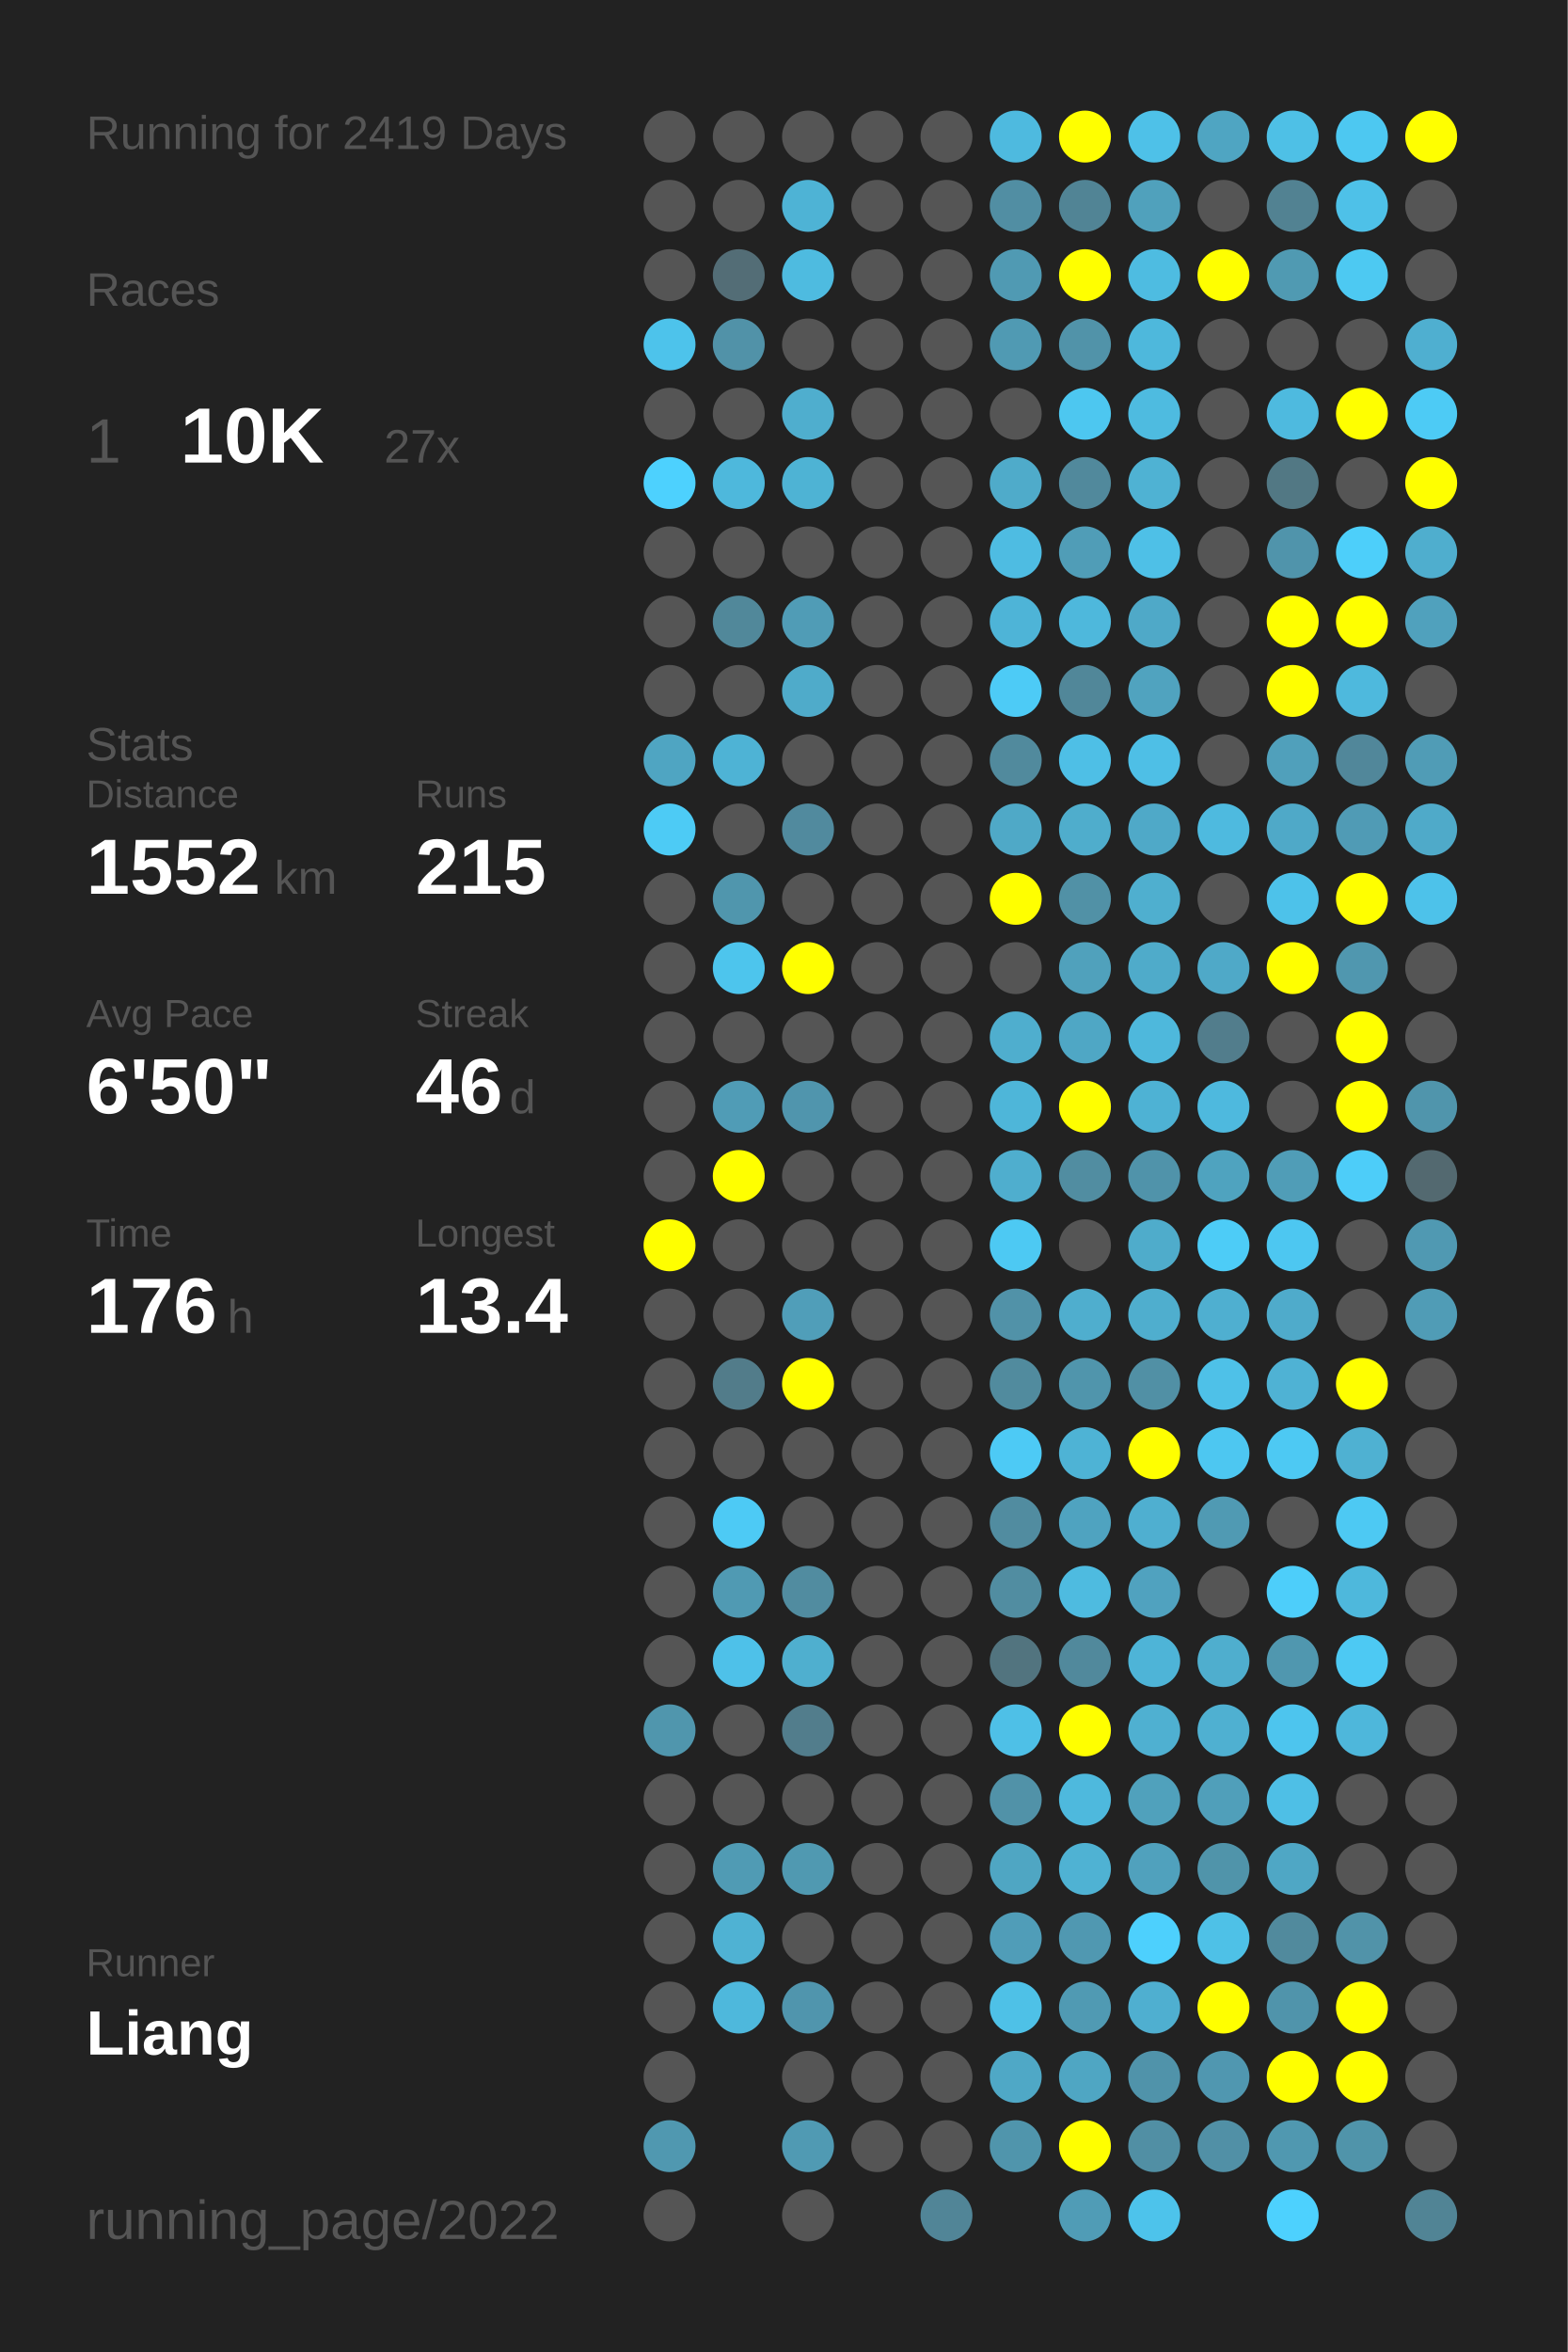
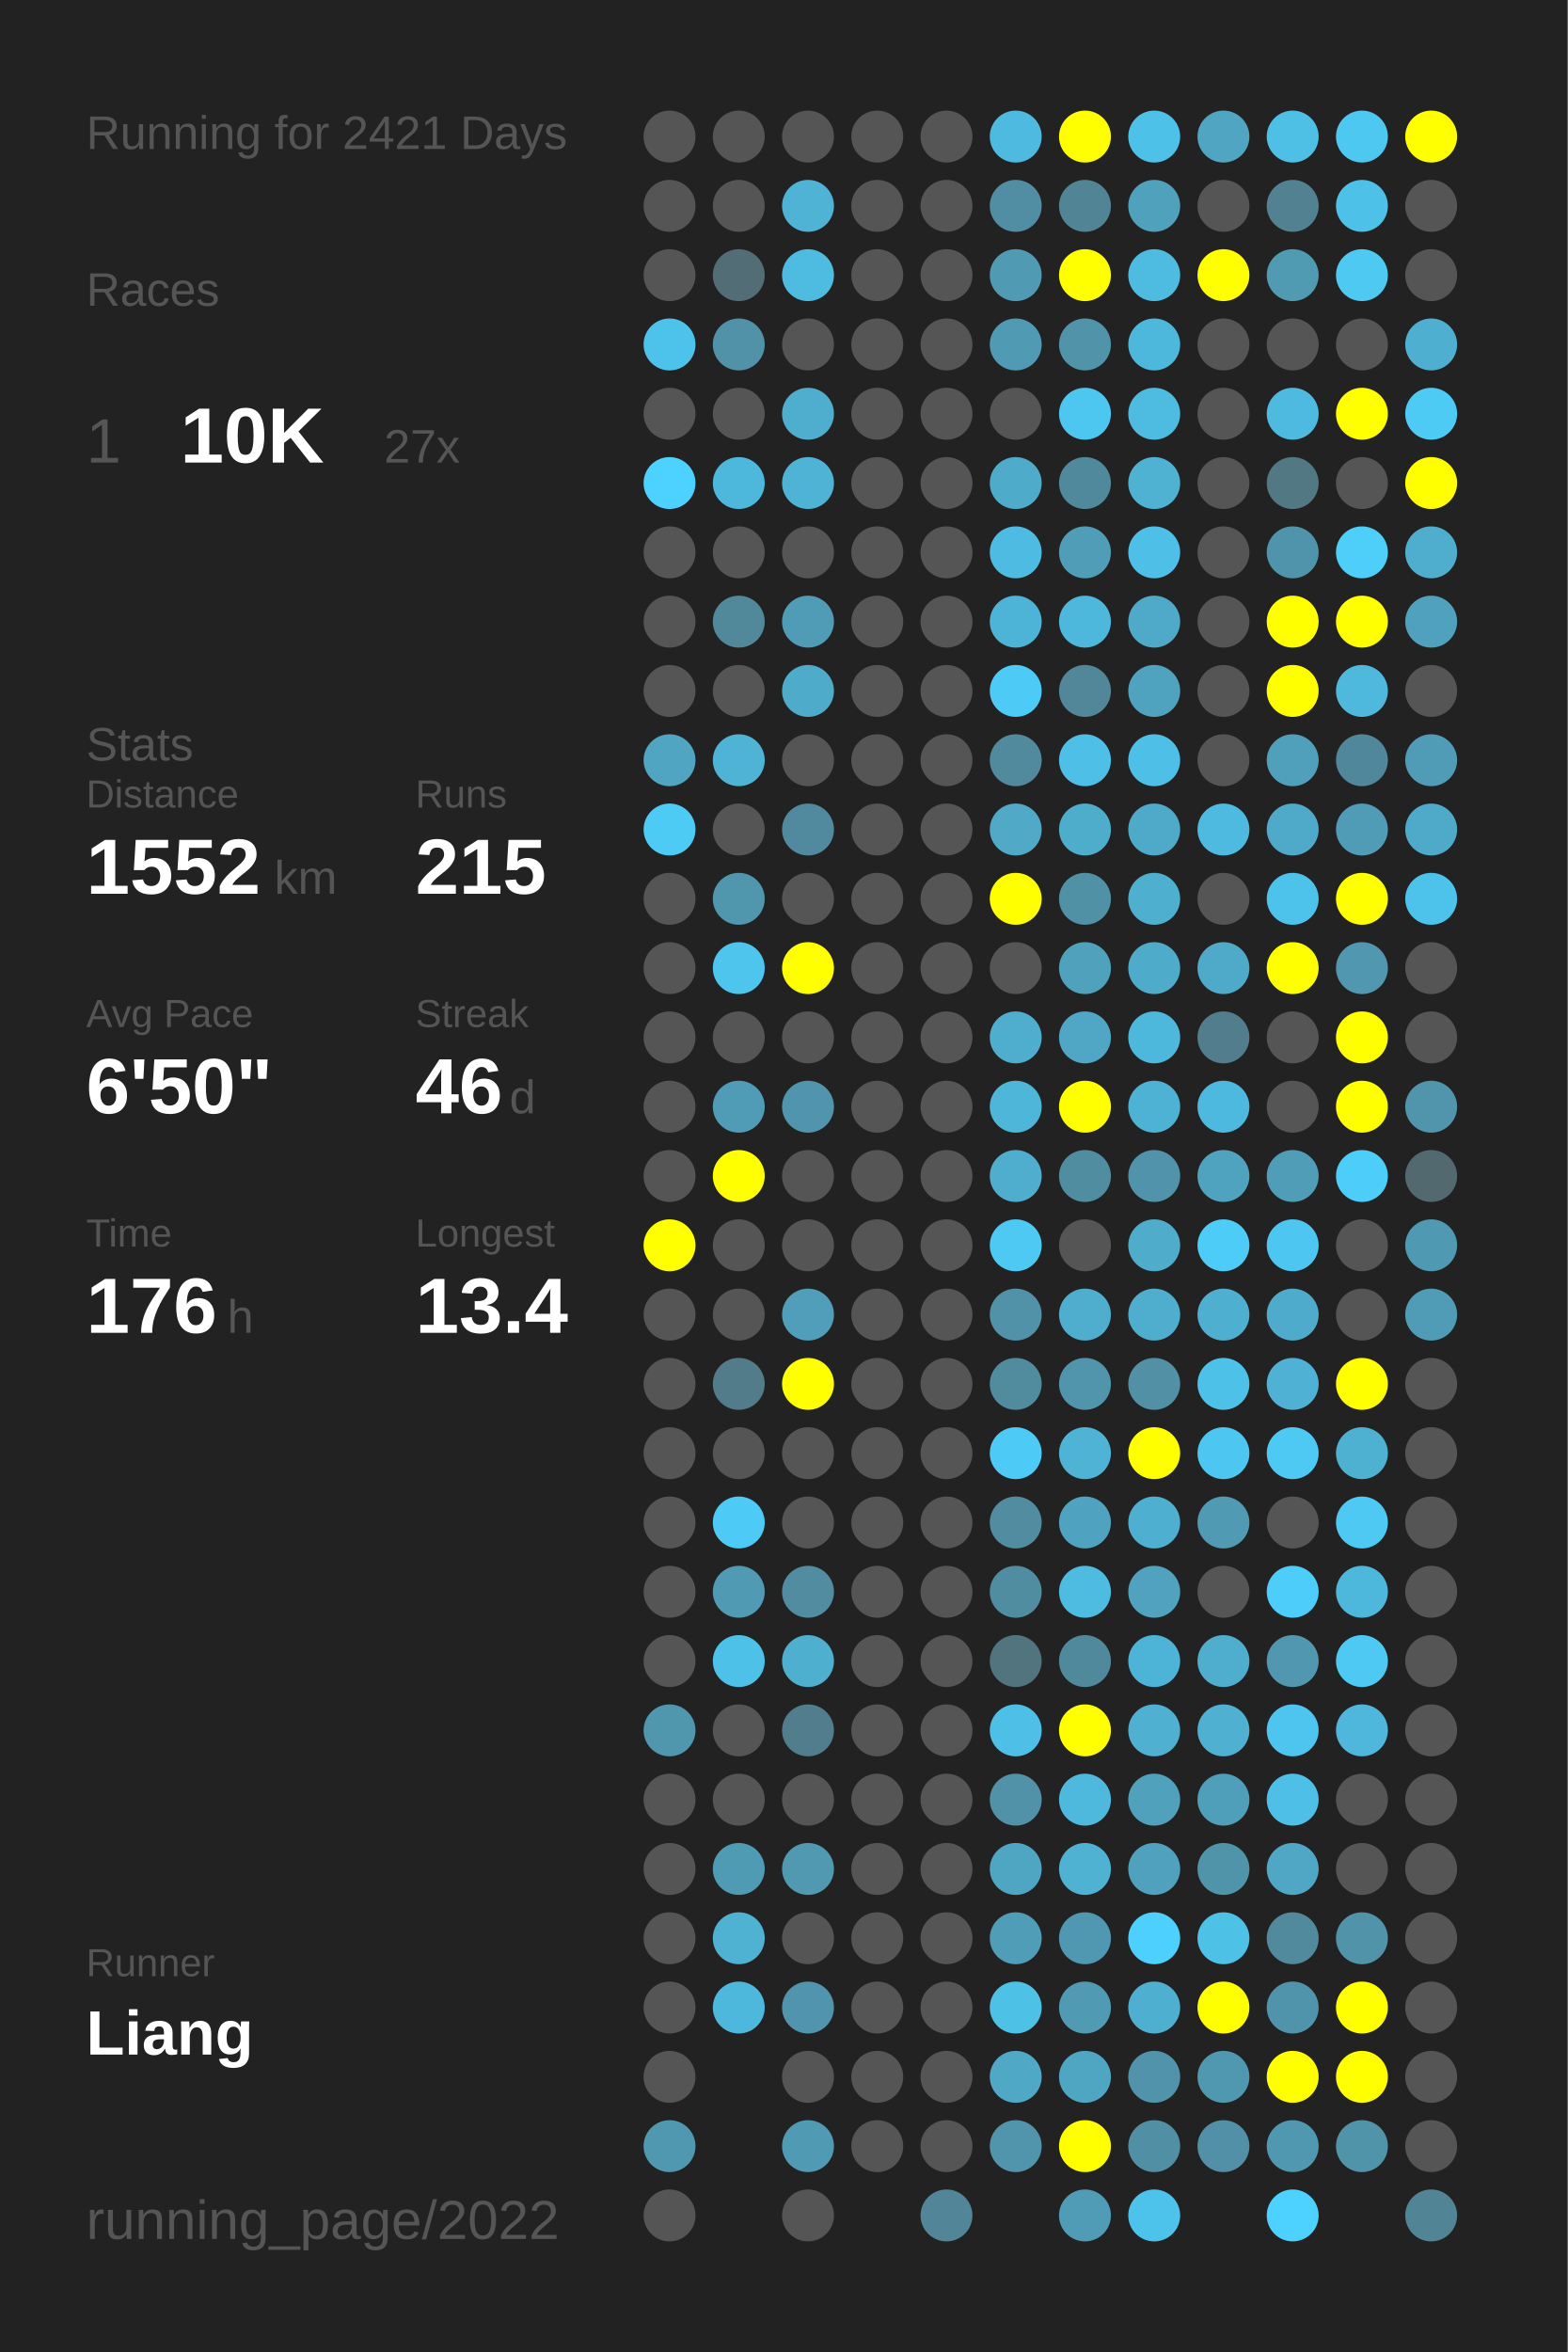
<svg xmlns="http://www.w3.org/2000/svg" baseProfile="full" height="300mm" version="1.1" viewBox="0,0,200,300" width="200mm">
  <defs />
  <rect fill="#222222" height="300" width="200" x="0" y="0" />
-   <text fill="#555555" style="font-size:6px; font-family:Arial;" x="11" y="19">Running for 2419 Days</text>
+   <text fill="#555555" style="font-size:6px; font-family:Arial;" x="11" y="19">Running for 2421 Days</text>
  <text fill="#555555" style="font-size:6px; font-family:Arial;" x="11" y="39">Races</text>
  <text fill="#555555" style="font-size:8px; font-family:Arial;" x="11" y="59">1</text>
  <text fill="#FFFFFF" style="font-size:10px; font-family:Arial; font-weight:bold;" x="23" y="59">10K</text>
  <text fill="#555555" style="font-size:6px; font-family:Arial;" x="49" y="59">27x</text>
  <text fill="#555555" style="font-size:6px; font-family:Arial;" x="11" y="97">Stats</text>
  <text fill="#555555" style="font-size:5px; font-family:Arial;" x="11" y="103">Distance</text>
  <text fill="#FFFFFF" style="font-size:10px; font-family:Arial; font-weight:bold;" x="11" y="114">1552</text>
  <text fill="#555555" style="font-size:6px; font-family:Arial;" x="35" y="114">km</text>
  <text fill="#555555" style="font-size:5px; font-family:Arial;" x="53" y="103">Runs</text>
  <text fill="#FFFFFF" style="font-size:10px; font-family:Arial; font-weight:bold;" x="53" y="114">215</text>
  <text fill="#555555" style="font-size:5px; font-family:Arial;" x="11" y="131">Avg Pace</text>
  <text fill="#FFFFFF" style="font-size:10px; font-family:Arial; font-weight:bold;" x="11" y="142">6'50"</text>
  <text fill="#555555" style="font-size:5px; font-family:Arial;" x="53" y="131">Streak</text>
  <text fill="#FFFFFF" style="font-size:10px; font-family:Arial; font-weight:bold;" x="53" y="142">46</text>
  <text fill="#555555" style="font-size:6px; font-family:Arial;" x="65" y="142">d</text>
  <text fill="#555555" style="font-size:5px; font-family:Arial;" x="11" y="159">Time</text>
  <text fill="#FFFFFF" style="font-size:10px; font-family:Arial; font-weight:bold;" x="11" y="170">176</text>
  <text fill="#555555" style="font-size:6px; font-family:Arial;" x="29" y="170">h</text>
  <text fill="#555555" style="font-size:5px; font-family:Arial;" x="53" y="159">Longest</text>
  <text fill="#FFFFFF" style="font-size:10px; font-family:Arial; font-weight:bold;" x="53" y="170">13.4</text>
  <text fill="#555555" style="font-size:5px; font-family:Arial;" x="11" y="252.065">Runner</text>
  <text fill="#FFFFFF" style="font-size:8px; font-family:Arial; font-weight:bold;" x="11" y="262.065">Liang</text>
  <text fill="#555555" style="font-size:7px; font-family:Arial;" x="11" y="285.581">running_page/2022</text>
  <circle cx="85.417" cy="17.419" fill="#555555" r="3.312" />
  <circle cx="85.417" cy="26.258" fill="#555555" r="3.312" />
  <circle cx="85.417" cy="35.097" fill="#555555" r="3.312" />
  <circle cx="85.417" cy="43.935" fill="#4dc3eb" r="3.312" />
  <circle cx="85.417" cy="52.774" fill="#555555" r="3.312" />
  <circle cx="85.417" cy="61.613" fill="#4dd1fe" r="3.312" />
  <circle cx="85.417" cy="70.452" fill="#555555" r="3.312" />
  <circle cx="85.417" cy="79.29" fill="#555555" r="3.312" />
  <circle cx="85.417" cy="88.129" fill="#555555" r="3.312" />
  <circle cx="85.417" cy="96.968" fill="#4fa5c2" r="3.312" />
  <circle cx="85.417" cy="105.806" fill="#4dcbf5" r="3.312" />
  <circle cx="85.417" cy="114.645" fill="#555555" r="3.312" />
  <circle cx="85.417" cy="123.484" fill="#555555" r="3.312" />
  <circle cx="85.417" cy="132.323" fill="#555555" r="3.312" />
  <circle cx="85.417" cy="141.161" fill="#555555" r="3.312" />
  <circle cx="85.417" cy="150" fill="#555555" r="3.312" />
  <circle cx="85.417" cy="158.839" fill="#FFFF00" r="3.312" />
  <circle cx="85.417" cy="167.677" fill="#555555" r="3.312" />
  <circle cx="85.417" cy="176.516" fill="#555555" r="3.312" />
  <circle cx="85.417" cy="185.355" fill="#555555" r="3.312" />
  <circle cx="85.417" cy="194.194" fill="#555555" r="3.312" />
  <circle cx="85.417" cy="203.032" fill="#555555" r="3.312" />
  <circle cx="85.417" cy="211.871" fill="#555555" r="3.312" />
  <circle cx="85.417" cy="220.71" fill="#5096ad" r="3.312" />
  <circle cx="85.417" cy="229.548" fill="#555555" r="3.312" />
  <circle cx="85.417" cy="238.387" fill="#555555" r="3.312" />
  <circle cx="85.417" cy="247.226" fill="#555555" r="3.312" />
  <circle cx="85.417" cy="256.065" fill="#555555" r="3.312" />
  <circle cx="85.417" cy="264.903" fill="#555555" r="3.312" />
  <circle cx="85.417" cy="273.742" fill="#5098b0" r="3.312" />
  <circle cx="85.417" cy="282.581" fill="#555555" r="3.312" />
  <circle cx="94.25" cy="17.419" fill="#555555" r="3.312" />
  <circle cx="94.25" cy="26.258" fill="#555555" r="3.312" />
  <circle cx="94.25" cy="35.097" fill="#536d76" r="3.312" />
  <circle cx="94.25" cy="43.935" fill="#5192a8" r="3.312" />
  <circle cx="94.25" cy="52.774" fill="#555555" r="3.312" />
  <circle cx="94.25" cy="61.613" fill="#4eb8dc" r="3.312" />
  <circle cx="94.25" cy="70.452" fill="#555555" r="3.312" />
  <circle cx="94.25" cy="79.29" fill="#51889a" r="3.312" />
  <circle cx="94.25" cy="88.129" fill="#555555" r="3.312" />
  <circle cx="94.25" cy="96.968" fill="#4eb3d5" r="3.312" />
  <circle cx="94.25" cy="105.806" fill="#555555" r="3.312" />
  <circle cx="94.25" cy="114.645" fill="#5096ad" r="3.312" />
  <circle cx="94.25" cy="123.484" fill="#4dc5ed" r="3.312" />
  <circle cx="94.25" cy="132.323" fill="#555555" r="3.312" />
  <circle cx="94.25" cy="141.161" fill="#509cb6" r="3.312" />
  <circle cx="94.25" cy="150" fill="#FFFF00" r="3.312" />
  <circle cx="94.25" cy="158.839" fill="#555555" r="3.312" />
  <circle cx="94.25" cy="167.677" fill="#555555" r="3.312" />
  <circle cx="94.25" cy="176.516" fill="#527c8a" r="3.312" />
  <circle cx="94.25" cy="185.355" fill="#555555" r="3.312" />
  <circle cx="94.25" cy="194.194" fill="#4dcaf5" r="3.312" />
  <circle cx="94.25" cy="203.032" fill="#509ab3" r="3.312" />
  <circle cx="94.25" cy="211.871" fill="#4ec1e9" r="3.312" />
  <circle cx="94.25" cy="220.71" fill="#555555" r="3.312" />
  <circle cx="94.25" cy="229.548" fill="#555555" r="3.312" />
  <circle cx="94.25" cy="238.387" fill="#509bb4" r="3.312" />
  <circle cx="94.25" cy="247.226" fill="#4fb2d3" r="3.312" />
  <circle cx="94.25" cy="256.065" fill="#4eb8dc" r="3.312" />
  <circle cx="103.083" cy="17.419" fill="#555555" r="3.312" />
  <circle cx="103.083" cy="26.258" fill="#4eb3d5" r="3.312" />
  <circle cx="103.083" cy="35.097" fill="#4ebbe0" r="3.312" />
  <circle cx="103.083" cy="43.935" fill="#555555" r="3.312" />
  <circle cx="103.083" cy="52.774" fill="#4faece" r="3.312" />
  <circle cx="103.083" cy="61.613" fill="#4eb3d4" r="3.312" />
  <circle cx="103.083" cy="70.452" fill="#555555" r="3.312" />
  <circle cx="103.083" cy="79.29" fill="#509cb6" r="3.312" />
  <circle cx="103.083" cy="88.129" fill="#4fabca" r="3.312" />
  <circle cx="103.083" cy="96.968" fill="#555555" r="3.312" />
  <circle cx="103.083" cy="105.806" fill="#518a9e" r="3.312" />
  <circle cx="103.083" cy="114.645" fill="#555555" r="3.312" />
  <circle cx="103.083" cy="123.484" fill="#FFFF00" r="3.312" />
  <circle cx="103.083" cy="132.323" fill="#555555" r="3.312" />
  <circle cx="103.083" cy="141.161" fill="#5095ad" r="3.312" />
  <circle cx="103.083" cy="150" fill="#555555" r="3.312" />
  <circle cx="103.083" cy="158.839" fill="#555555" r="3.312" />
  <circle cx="103.083" cy="167.677" fill="#509eb9" r="3.312" />
  <circle cx="103.083" cy="176.516" fill="#FFFF00" r="3.312" />
  <circle cx="103.083" cy="185.355" fill="#555555" r="3.312" />
  <circle cx="103.083" cy="194.194" fill="#555555" r="3.312" />
  <circle cx="103.083" cy="203.032" fill="#518ca0" r="3.312" />
  <circle cx="103.083" cy="211.871" fill="#4fafcf" r="3.312" />
  <circle cx="103.083" cy="220.71" fill="#527d8c" r="3.312" />
  <circle cx="103.083" cy="229.548" fill="#555555" r="3.312" />
  <circle cx="103.083" cy="238.387" fill="#5099b1" r="3.312" />
  <circle cx="103.083" cy="247.226" fill="#555555" r="3.312" />
  <circle cx="103.083" cy="256.065" fill="#5095ad" r="3.312" />
  <circle cx="103.083" cy="264.903" fill="#555555" r="3.312" />
  <circle cx="103.083" cy="273.742" fill="#509ab3" r="3.312" />
  <circle cx="103.083" cy="282.581" fill="#555555" r="3.312" />
  <circle cx="111.917" cy="17.419" fill="#555555" r="3.312" />
  <circle cx="111.917" cy="26.258" fill="#555555" r="3.312" />
  <circle cx="111.917" cy="35.097" fill="#555555" r="3.312" />
  <circle cx="111.917" cy="43.935" fill="#555555" r="3.312" />
  <circle cx="111.917" cy="52.774" fill="#555555" r="3.312" />
  <circle cx="111.917" cy="61.613" fill="#555555" r="3.312" />
  <circle cx="111.917" cy="70.452" fill="#555555" r="3.312" />
  <circle cx="111.917" cy="79.29" fill="#555555" r="3.312" />
  <circle cx="111.917" cy="88.129" fill="#555555" r="3.312" />
  <circle cx="111.917" cy="96.968" fill="#555555" r="3.312" />
  <circle cx="111.917" cy="105.806" fill="#555555" r="3.312" />
  <circle cx="111.917" cy="114.645" fill="#555555" r="3.312" />
  <circle cx="111.917" cy="123.484" fill="#555555" r="3.312" />
  <circle cx="111.917" cy="132.323" fill="#555555" r="3.312" />
  <circle cx="111.917" cy="141.161" fill="#555555" r="3.312" />
  <circle cx="111.917" cy="150" fill="#555555" r="3.312" />
  <circle cx="111.917" cy="158.839" fill="#555555" r="3.312" />
  <circle cx="111.917" cy="167.677" fill="#555555" r="3.312" />
  <circle cx="111.917" cy="176.516" fill="#555555" r="3.312" />
  <circle cx="111.917" cy="185.355" fill="#555555" r="3.312" />
  <circle cx="111.917" cy="194.194" fill="#555555" r="3.312" />
  <circle cx="111.917" cy="203.032" fill="#555555" r="3.312" />
  <circle cx="111.917" cy="211.871" fill="#555555" r="3.312" />
  <circle cx="111.917" cy="220.71" fill="#555555" r="3.312" />
  <circle cx="111.917" cy="229.548" fill="#555555" r="3.312" />
  <circle cx="111.917" cy="238.387" fill="#555555" r="3.312" />
  <circle cx="111.917" cy="247.226" fill="#555555" r="3.312" />
  <circle cx="111.917" cy="256.065" fill="#555555" r="3.312" />
  <circle cx="111.917" cy="264.903" fill="#555555" r="3.312" />
  <circle cx="111.917" cy="273.742" fill="#555555" r="3.312" />
  <circle cx="120.75" cy="17.419" fill="#555555" r="3.312" />
  <circle cx="120.75" cy="26.258" fill="#555555" r="3.312" />
  <circle cx="120.75" cy="35.097" fill="#555555" r="3.312" />
  <circle cx="120.75" cy="43.935" fill="#555555" r="3.312" />
  <circle cx="120.75" cy="52.774" fill="#555555" r="3.312" />
  <circle cx="120.75" cy="61.613" fill="#555555" r="3.312" />
  <circle cx="120.75" cy="70.452" fill="#555555" r="3.312" />
  <circle cx="120.75" cy="79.29" fill="#555555" r="3.312" />
  <circle cx="120.75" cy="88.129" fill="#555555" r="3.312" />
  <circle cx="120.75" cy="96.968" fill="#555555" r="3.312" />
  <circle cx="120.75" cy="105.806" fill="#555555" r="3.312" />
  <circle cx="120.75" cy="114.645" fill="#555555" r="3.312" />
  <circle cx="120.75" cy="123.484" fill="#555555" r="3.312" />
  <circle cx="120.75" cy="132.323" fill="#555555" r="3.312" />
  <circle cx="120.75" cy="141.161" fill="#555555" r="3.312" />
  <circle cx="120.75" cy="150" fill="#555555" r="3.312" />
  <circle cx="120.75" cy="158.839" fill="#555555" r="3.312" />
  <circle cx="120.75" cy="167.677" fill="#555555" r="3.312" />
  <circle cx="120.75" cy="176.516" fill="#555555" r="3.312" />
  <circle cx="120.75" cy="185.355" fill="#555555" r="3.312" />
  <circle cx="120.75" cy="194.194" fill="#555555" r="3.312" />
  <circle cx="120.75" cy="203.032" fill="#555555" r="3.312" />
  <circle cx="120.75" cy="211.871" fill="#555555" r="3.312" />
  <circle cx="120.75" cy="220.71" fill="#555555" r="3.312" />
  <circle cx="120.75" cy="229.548" fill="#555555" r="3.312" />
  <circle cx="120.75" cy="238.387" fill="#555555" r="3.312" />
  <circle cx="120.75" cy="247.226" fill="#555555" r="3.312" />
  <circle cx="120.75" cy="256.065" fill="#555555" r="3.312" />
  <circle cx="120.75" cy="264.903" fill="#555555" r="3.312" />
  <circle cx="120.75" cy="273.742" fill="#555555" r="3.312" />
  <circle cx="120.75" cy="282.581" fill="#518597" r="3.312" />
  <circle cx="129.583" cy="17.419" fill="#4ebadf" r="3.312" />
  <circle cx="129.583" cy="26.258" fill="#518ea3" r="3.312" />
  <circle cx="129.583" cy="35.097" fill="#509ab3" r="3.312" />
  <circle cx="129.583" cy="43.935" fill="#509ab3" r="3.312" />
  <circle cx="129.583" cy="52.774" fill="#555555" r="3.312" />
  <circle cx="129.583" cy="61.613" fill="#4fabca" r="3.312" />
  <circle cx="129.583" cy="70.452" fill="#4ebce2" r="3.312" />
  <circle cx="129.583" cy="79.29" fill="#4eb4d7" r="3.312" />
  <circle cx="129.583" cy="88.129" fill="#4dcbf6" r="3.312" />
  <circle cx="129.583" cy="96.968" fill="#518a9d" r="3.312" />
  <circle cx="129.583" cy="105.806" fill="#4fa9c7" r="3.312" />
  <circle cx="129.583" cy="114.645" fill="#FFFF00" r="3.312" />
  <circle cx="129.583" cy="123.484" fill="#555555" r="3.312" />
  <circle cx="129.583" cy="132.323" fill="#4faece" r="3.312" />
  <circle cx="129.583" cy="141.161" fill="#4eb6d9" r="3.312" />
  <circle cx="129.583" cy="150" fill="#4faece" r="3.312" />
  <circle cx="129.583" cy="158.839" fill="#4dc9f3" r="3.312" />
  <circle cx="129.583" cy="167.677" fill="#5192a8" r="3.312" />
  <circle cx="129.583" cy="176.516" fill="#518b9e" r="3.312" />
  <circle cx="129.583" cy="185.355" fill="#4dcaf5" r="3.312" />
  <circle cx="129.583" cy="194.194" fill="#518ca0" r="3.312" />
  <circle cx="129.583" cy="203.032" fill="#518da1" r="3.312" />
  <circle cx="129.583" cy="211.871" fill="#52747f" r="3.312" />
  <circle cx="129.583" cy="220.71" fill="#4ec0e7" r="3.312" />
  <circle cx="129.583" cy="229.548" fill="#5192a8" r="3.312" />
  <circle cx="129.583" cy="238.387" fill="#4fa6c3" r="3.312" />
  <circle cx="129.583" cy="247.226" fill="#509db8" r="3.312" />
  <circle cx="129.583" cy="256.065" fill="#4ec1e7" r="3.312" />
  <circle cx="129.583" cy="264.903" fill="#4fa8c6" r="3.312" />
  <circle cx="129.583" cy="273.742" fill="#5095ac" r="3.312" />
  <circle cx="138.417" cy="17.419" fill="#FFFF00" r="3.312" />
  <circle cx="138.417" cy="26.258" fill="#518495" r="3.312" />
  <circle cx="138.417" cy="35.097" fill="#FFFF00" r="3.312" />
  <circle cx="138.417" cy="43.935" fill="#5193a9" r="3.312" />
  <circle cx="138.417" cy="52.774" fill="#4dc7f0" r="3.312" />
  <circle cx="138.417" cy="61.613" fill="#51899c" r="3.312" />
  <circle cx="138.417" cy="70.452" fill="#509db7" r="3.312" />
  <circle cx="138.417" cy="79.29" fill="#4eb8dc" r="3.312" />
  <circle cx="138.417" cy="88.129" fill="#518799" r="3.312" />
  <circle cx="138.417" cy="96.968" fill="#4ebfe6" r="3.312" />
  <circle cx="138.417" cy="105.806" fill="#4fadcc" r="3.312" />
  <circle cx="138.417" cy="114.645" fill="#5191a6" r="3.312" />
  <circle cx="138.417" cy="123.484" fill="#50a1bc" r="3.312" />
  <circle cx="138.417" cy="132.323" fill="#4fa7c5" r="3.312" />
  <circle cx="138.417" cy="141.161" fill="#FFFF00" r="3.312" />
  <circle cx="138.417" cy="150" fill="#518da1" r="3.312" />
  <circle cx="138.417" cy="158.839" fill="#555555" r="3.312" />
  <circle cx="138.417" cy="167.677" fill="#4faece" r="3.312" />
  <circle cx="138.417" cy="176.516" fill="#5095ac" r="3.312" />
  <circle cx="138.417" cy="185.355" fill="#4eb3d5" r="3.312" />
  <circle cx="138.417" cy="194.194" fill="#4fa3c0" r="3.312" />
  <circle cx="138.417" cy="203.032" fill="#4ebbe0" r="3.312" />
  <circle cx="138.417" cy="211.871" fill="#51899c" r="3.312" />
  <circle cx="138.417" cy="220.71" fill="#FFFF00" r="3.312" />
  <circle cx="138.417" cy="229.548" fill="#4eb9dd" r="3.312" />
  <circle cx="138.417" cy="238.387" fill="#4fb2d3" r="3.312" />
  <circle cx="138.417" cy="247.226" fill="#5098b1" r="3.312" />
  <circle cx="138.417" cy="256.065" fill="#509ab3" r="3.312" />
  <circle cx="138.417" cy="264.903" fill="#4fa6c3" r="3.312" />
  <circle cx="138.417" cy="273.742" fill="#FFFF00" r="3.312" />
  <circle cx="138.417" cy="282.581" fill="#509cb6" r="3.312" />
  <circle cx="147.25" cy="17.419" fill="#4ec1e8" r="3.312" />
  <circle cx="147.25" cy="26.258" fill="#50a1bc" r="3.312" />
  <circle cx="147.25" cy="35.097" fill="#4ebce1" r="3.312" />
  <circle cx="147.25" cy="43.935" fill="#4eb8dc" r="3.312" />
  <circle cx="147.25" cy="52.774" fill="#4ebbe0" r="3.312" />
  <circle cx="147.25" cy="61.613" fill="#4fb2d3" r="3.312" />
  <circle cx="147.25" cy="70.452" fill="#4ec0e7" r="3.312" />
  <circle cx="147.25" cy="79.29" fill="#4fa9c8" r="3.312" />
  <circle cx="147.25" cy="88.129" fill="#50a3bf" r="3.312" />
  <circle cx="147.25" cy="96.968" fill="#4ebfe6" r="3.312" />
  <circle cx="147.25" cy="105.806" fill="#4fa9c8" r="3.312" />
  <circle cx="147.25" cy="114.645" fill="#4fafcf" r="3.312" />
  <circle cx="147.25" cy="123.484" fill="#4fabca" r="3.312" />
  <circle cx="147.25" cy="132.323" fill="#4eb8dc" r="3.312" />
  <circle cx="147.25" cy="141.161" fill="#4eb2d4" r="3.312" />
  <circle cx="147.25" cy="150" fill="#5093aa" r="3.312" />
  <circle cx="147.25" cy="158.839" fill="#4faccb" r="3.312" />
  <circle cx="147.25" cy="167.677" fill="#4faece" r="3.312" />
  <circle cx="147.25" cy="176.516" fill="#5190a5" r="3.312" />
  <circle cx="147.25" cy="185.355" fill="#FFFF00" r="3.312" />
  <circle cx="147.25" cy="194.194" fill="#4fafd0" r="3.312" />
  <circle cx="147.25" cy="203.032" fill="#50a2bf" r="3.312" />
  <circle cx="147.25" cy="211.871" fill="#4eb4d7" r="3.312" />
  <circle cx="147.25" cy="220.71" fill="#4fb0d1" r="3.312" />
  <circle cx="147.25" cy="229.548" fill="#50a1bc" r="3.312" />
  <circle cx="147.25" cy="238.387" fill="#50a1bd" r="3.312" />
  <circle cx="147.25" cy="247.226" fill="#4dd0fd" r="3.312" />
  <circle cx="147.25" cy="256.065" fill="#4fafd0" r="3.312" />
  <circle cx="147.25" cy="264.903" fill="#5093aa" r="3.312" />
  <circle cx="147.25" cy="273.742" fill="#518fa4" r="3.312" />
  <circle cx="147.25" cy="282.581" fill="#4dc3eb" r="3.312" />
  <circle cx="156.083" cy="17.419" fill="#4fa5c2" r="3.312" />
  <circle cx="156.083" cy="26.258" fill="#555555" r="3.312" />
  <circle cx="156.083" cy="35.097" fill="#FFFF00" r="3.312" />
  <circle cx="156.083" cy="43.935" fill="#555555" r="3.312" />
  <circle cx="156.083" cy="52.774" fill="#555555" r="3.312" />
  <circle cx="156.083" cy="61.613" fill="#555555" r="3.312" />
  <circle cx="156.083" cy="70.452" fill="#555555" r="3.312" />
  <circle cx="156.083" cy="79.29" fill="#555555" r="3.312" />
  <circle cx="156.083" cy="88.129" fill="#555555" r="3.312" />
  <circle cx="156.083" cy="96.968" fill="#555555" r="3.312" />
  <circle cx="156.083" cy="105.806" fill="#4ebadf" r="3.312" />
  <circle cx="156.083" cy="114.645" fill="#555555" r="3.312" />
  <circle cx="156.083" cy="123.484" fill="#4fa9c8" r="3.312" />
  <circle cx="156.083" cy="132.323" fill="#527d8c" r="3.312" />
  <circle cx="156.083" cy="141.161" fill="#4eb9de" r="3.312" />
  <circle cx="156.083" cy="150" fill="#4fa3bf" r="3.312" />
  <circle cx="156.083" cy="158.839" fill="#4dccf7" r="3.312" />
  <circle cx="156.083" cy="167.677" fill="#4fafd0" r="3.312" />
  <circle cx="156.083" cy="176.516" fill="#4ec1e8" r="3.312" />
  <circle cx="156.083" cy="185.355" fill="#4dc7f1" r="3.312" />
  <circle cx="156.083" cy="194.194" fill="#509ab3" r="3.312" />
  <circle cx="156.083" cy="203.032" fill="#555555" r="3.312" />
  <circle cx="156.083" cy="211.871" fill="#4faece" r="3.312" />
  <circle cx="156.083" cy="220.71" fill="#4fb0d1" r="3.312" />
  <circle cx="156.083" cy="229.548" fill="#509fba" r="3.312" />
  <circle cx="156.083" cy="238.387" fill="#5094aa" r="3.312" />
  <circle cx="156.083" cy="247.226" fill="#4ec1e7" r="3.312" />
  <circle cx="156.083" cy="256.065" fill="#FFFF00" r="3.312" />
  <circle cx="156.083" cy="264.903" fill="#5097b0" r="3.312" />
  <circle cx="156.083" cy="273.742" fill="#5190a6" r="3.312" />
  <circle cx="164.917" cy="17.419" fill="#4ec0e6" r="3.312" />
  <circle cx="164.917" cy="26.258" fill="#528292" r="3.312" />
  <circle cx="164.917" cy="35.097" fill="#509ab2" r="3.312" />
  <circle cx="164.917" cy="43.935" fill="#555555" r="3.312" />
  <circle cx="164.917" cy="52.774" fill="#4ebadf" r="3.312" />
  <circle cx="164.917" cy="61.613" fill="#527884" r="3.312" />
  <circle cx="164.917" cy="70.452" fill="#5094ab" r="3.312" />
  <circle cx="164.917" cy="79.29" fill="#FFFF00" r="3.312" />
  <circle cx="164.917" cy="88.129" fill="#FFFF00" r="3.312" />
  <circle cx="164.917" cy="96.968" fill="#50a0bb" r="3.312" />
  <circle cx="164.917" cy="105.806" fill="#4fa9c8" r="3.312" />
  <circle cx="164.917" cy="114.645" fill="#4dc2ea" r="3.312" />
  <circle cx="164.917" cy="123.484" fill="#FFFF00" r="3.312" />
  <circle cx="164.917" cy="132.323" fill="#555555" r="3.312" />
  <circle cx="164.917" cy="141.161" fill="#555555" r="3.312" />
  <circle cx="164.917" cy="150" fill="#509db7" r="3.312" />
  <circle cx="164.917" cy="158.839" fill="#4dc7f1" r="3.312" />
  <circle cx="164.917" cy="167.677" fill="#4fabcb" r="3.312" />
  <circle cx="164.917" cy="176.516" fill="#4fb2d4" r="3.312" />
  <circle cx="164.917" cy="185.355" fill="#4dc9f3" r="3.312" />
  <circle cx="164.917" cy="194.194" fill="#555555" r="3.312" />
  <circle cx="164.917" cy="203.032" fill="#4dcefa" r="3.312" />
  <circle cx="164.917" cy="211.871" fill="#5097af" r="3.312" />
  <circle cx="164.917" cy="220.71" fill="#4dc5ee" r="3.312" />
  <circle cx="164.917" cy="229.548" fill="#4ebfe6" r="3.312" />
  <circle cx="164.917" cy="238.387" fill="#4fa7c5" r="3.312" />
  <circle cx="164.917" cy="247.226" fill="#518a9d" r="3.312" />
  <circle cx="164.917" cy="256.065" fill="#5094ab" r="3.312" />
  <circle cx="164.917" cy="264.903" fill="#FFFF00" r="3.312" />
  <circle cx="164.917" cy="273.742" fill="#5098b0" r="3.312" />
  <circle cx="164.917" cy="282.581" fill="#4dd1fe" r="3.312" />
  <circle cx="173.75" cy="17.419" fill="#4dc8f1" r="3.312" />
  <circle cx="173.75" cy="26.258" fill="#4ec1e8" r="3.312" />
  <circle cx="173.75" cy="35.097" fill="#4dc9f2" r="3.312" />
  <circle cx="173.75" cy="43.935" fill="#555555" r="3.312" />
  <circle cx="173.75" cy="52.774" fill="#FFFF00" r="3.312" />
  <circle cx="173.75" cy="61.613" fill="#555555" r="3.312" />
  <circle cx="173.75" cy="70.452" fill="#4dcffa" r="3.312" />
  <circle cx="173.75" cy="79.29" fill="#FFFF00" r="3.312" />
  <circle cx="173.75" cy="88.129" fill="#4eb9dd" r="3.312" />
  <circle cx="173.75" cy="96.968" fill="#51879a" r="3.312" />
  <circle cx="173.75" cy="105.806" fill="#509bb5" r="3.312" />
  <circle cx="173.75" cy="114.645" fill="#FFFF00" r="3.312" />
  <circle cx="173.75" cy="123.484" fill="#5097af" r="3.312" />
  <circle cx="173.75" cy="132.323" fill="#FFFF00" r="3.312" />
  <circle cx="173.75" cy="141.161" fill="#FFFF00" r="3.312" />
  <circle cx="173.75" cy="150" fill="#4dcdf9" r="3.312" />
  <circle cx="173.75" cy="158.839" fill="#555555" r="3.312" />
  <circle cx="173.75" cy="167.677" fill="#555555" r="3.312" />
  <circle cx="173.75" cy="176.516" fill="#FFFF00" r="3.312" />
  <circle cx="173.75" cy="185.355" fill="#4fb1d2" r="3.312" />
  <circle cx="173.75" cy="194.194" fill="#4dc9f3" r="3.312" />
  <circle cx="173.75" cy="203.032" fill="#4eb8dc" r="3.312" />
  <circle cx="173.75" cy="211.871" fill="#4dc9f3" r="3.312" />
  <circle cx="173.75" cy="220.71" fill="#4eb7db" r="3.312" />
  <circle cx="173.75" cy="229.548" fill="#555555" r="3.312" />
  <circle cx="173.75" cy="238.387" fill="#555555" r="3.312" />
  <circle cx="173.75" cy="247.226" fill="#5193a9" r="3.312" />
  <circle cx="173.75" cy="256.065" fill="#FFFF00" r="3.312" />
  <circle cx="173.75" cy="264.903" fill="#FFFF00" r="3.312" />
  <circle cx="173.75" cy="273.742" fill="#5094aa" r="3.312" />
  <circle cx="182.583" cy="17.419" fill="#FFFF00" r="3.312" />
  <circle cx="182.583" cy="26.258" fill="#555555" r="3.312" />
  <circle cx="182.583" cy="35.097" fill="#555555" r="3.312" />
  <circle cx="182.583" cy="43.935" fill="#4fafd0" r="3.312" />
  <circle cx="182.583" cy="52.774" fill="#4dcbf5" r="3.312" />
  <circle cx="182.583" cy="61.613" fill="#FFFF00" r="3.312" />
  <circle cx="182.583" cy="70.452" fill="#4faece" r="3.312" />
  <circle cx="182.583" cy="79.29" fill="#50a1bd" r="3.312" />
  <circle cx="182.583" cy="88.129" fill="#555555" r="3.312" />
  <circle cx="182.583" cy="96.968" fill="#509cb6" r="3.312" />
  <circle cx="182.583" cy="105.806" fill="#4faac9" r="3.312" />
  <circle cx="182.583" cy="114.645" fill="#4dc2ea" r="3.312" />
  <circle cx="182.583" cy="123.484" fill="#555555" r="3.312" />
  <circle cx="182.583" cy="132.323" fill="#555555" r="3.312" />
  <circle cx="182.583" cy="141.161" fill="#5095ac" r="3.312" />
  <circle cx="182.583" cy="150" fill="#536970" r="3.312" />
  <circle cx="182.583" cy="158.839" fill="#5099b2" r="3.312" />
  <circle cx="182.583" cy="167.677" fill="#509cb6" r="3.312" />
  <circle cx="182.583" cy="176.516" fill="#555555" r="3.312" />
  <circle cx="182.583" cy="185.355" fill="#555555" r="3.312" />
  <circle cx="182.583" cy="194.194" fill="#555555" r="3.312" />
  <circle cx="182.583" cy="203.032" fill="#555555" r="3.312" />
  <circle cx="182.583" cy="211.871" fill="#555555" r="3.312" />
  <circle cx="182.583" cy="220.71" fill="#555555" r="3.312" />
  <circle cx="182.583" cy="229.548" fill="#555555" r="3.312" />
  <circle cx="182.583" cy="238.387" fill="#555555" r="3.312" />
  <circle cx="182.583" cy="247.226" fill="#555555" r="3.312" />
  <circle cx="182.583" cy="256.065" fill="#555555" r="3.312" />
  <circle cx="182.583" cy="264.903" fill="#555555" r="3.312" />
  <circle cx="182.583" cy="273.742" fill="#555555" r="3.312" />
  <circle cx="182.583" cy="282.581" fill="#518495" r="3.312" />
</svg>
